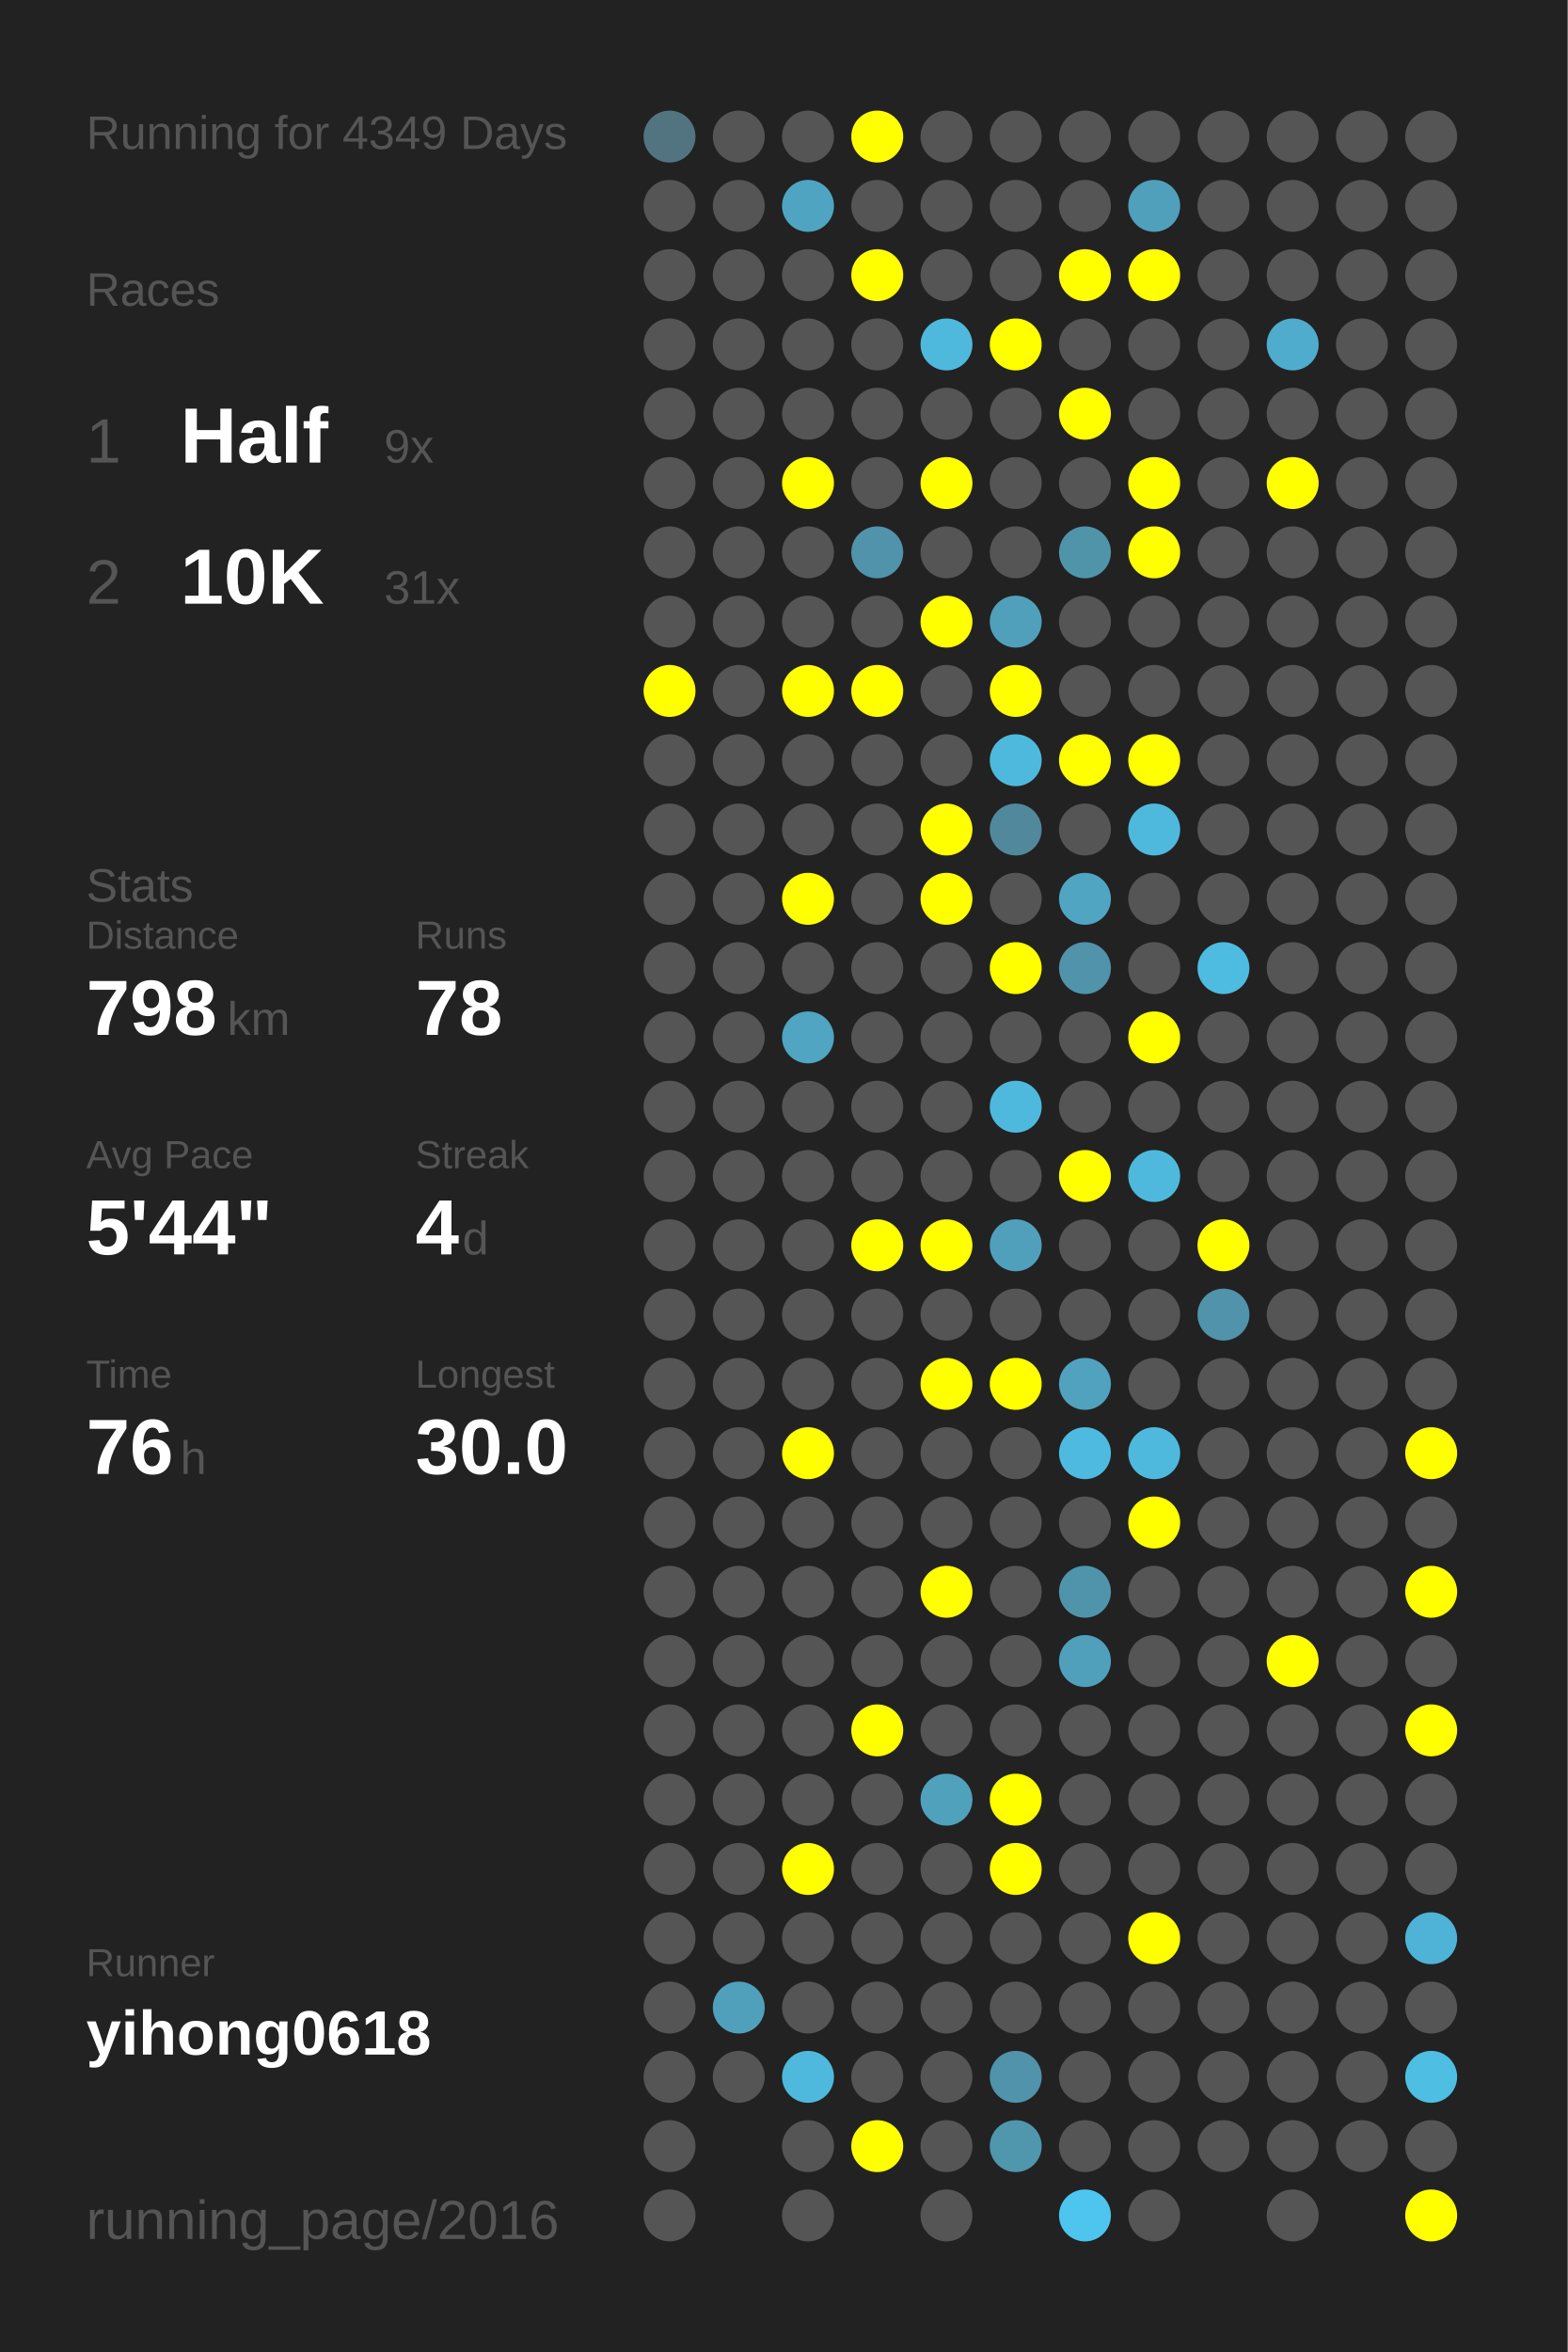
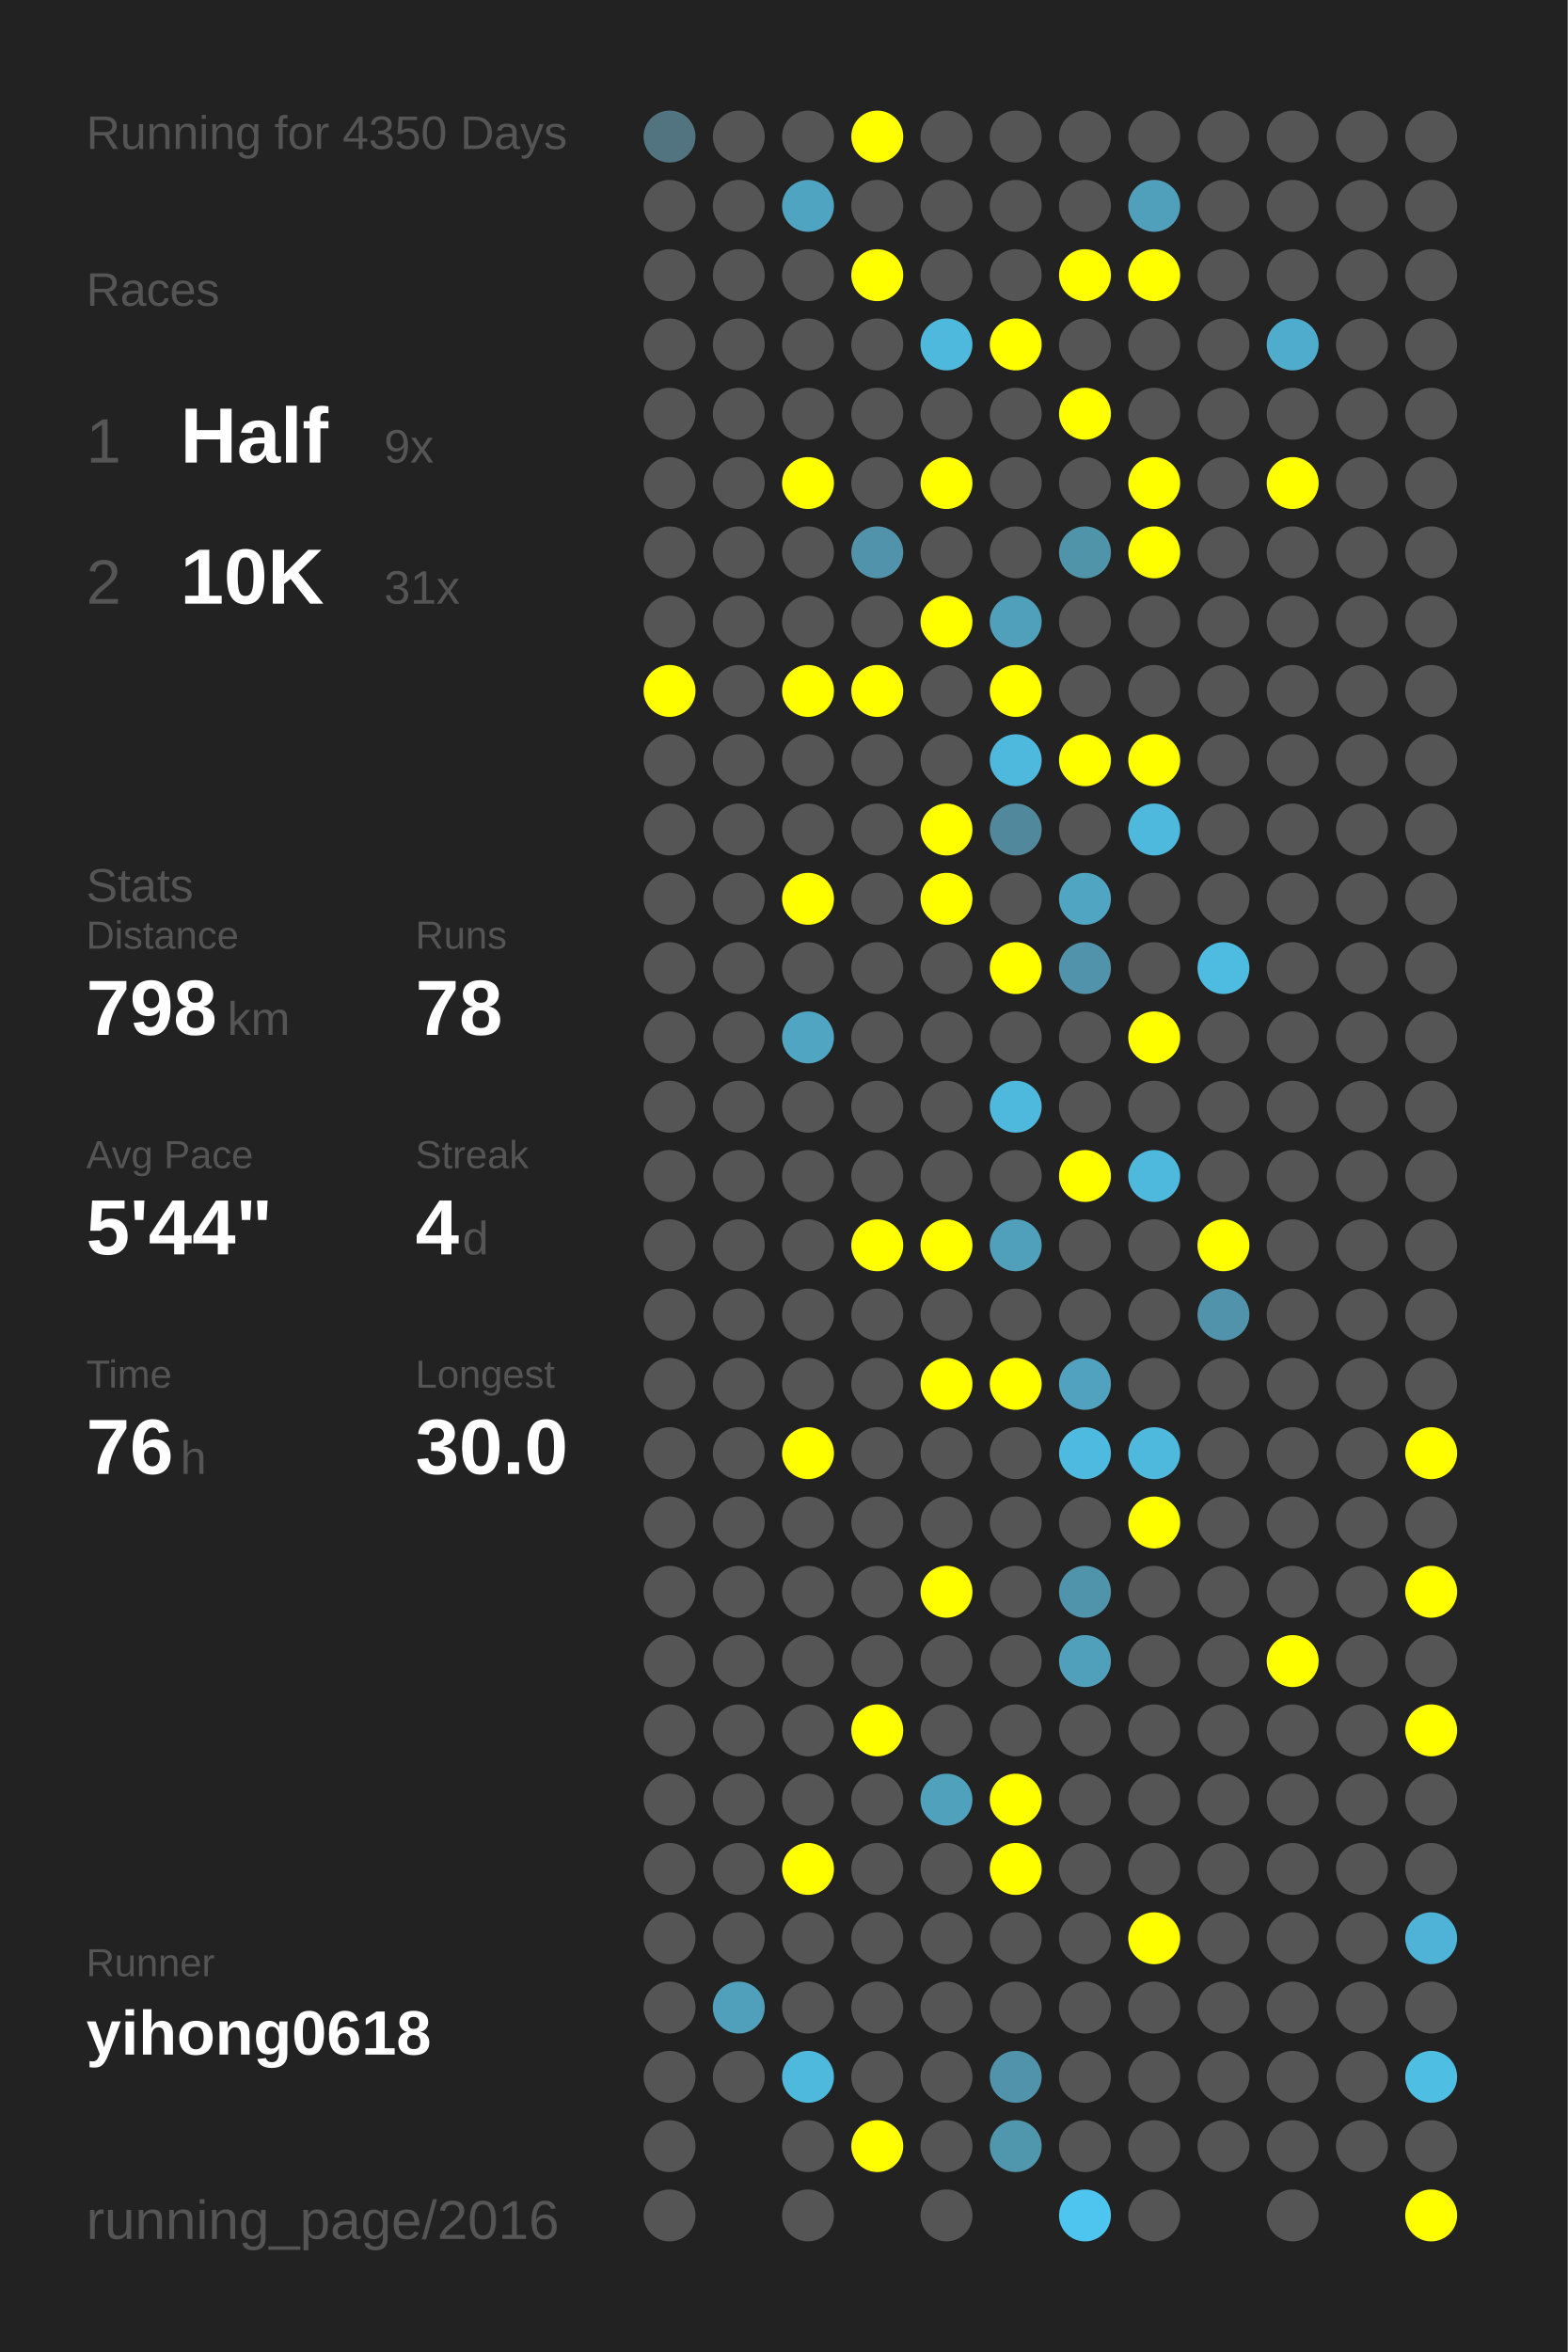
<svg xmlns="http://www.w3.org/2000/svg" baseProfile="full" height="300mm" version="1.1" viewBox="0,0,200,300" width="200mm">
  <defs />
  <rect fill="#222222" height="300" width="200" x="0" y="0" />
-   <text fill="#555555" style="font-size:6px; font-family:Arial;" x="11" y="19">Running for 4349 Days</text>
+   <text fill="#555555" style="font-size:6px; font-family:Arial;" x="11" y="19">Running for 4350 Days</text>
  <text fill="#555555" style="font-size:6px; font-family:Arial;" x="11" y="39">Races</text>
  <text fill="#555555" style="font-size:8px; font-family:Arial;" x="11" y="59">1</text>
  <text fill="#FFFFFF" style="font-size:10px; font-family:Arial; font-weight:bold;" x="23" y="59">Half</text>
  <text fill="#555555" style="font-size:6px; font-family:Arial;" x="49" y="59">9x</text>
  <text fill="#555555" style="font-size:8px; font-family:Arial;" x="11" y="77">2</text>
  <text fill="#FFFFFF" style="font-size:10px; font-family:Arial; font-weight:bold;" x="23" y="77">10K</text>
  <text fill="#555555" style="font-size:6px; font-family:Arial;" x="49" y="77">31x</text>
  <text fill="#555555" style="font-size:6px; font-family:Arial;" x="11" y="115">Stats</text>
  <text fill="#555555" style="font-size:5px; font-family:Arial;" x="11" y="121">Distance</text>
  <text fill="#FFFFFF" style="font-size:10px; font-family:Arial; font-weight:bold;" x="11" y="132">798</text>
  <text fill="#555555" style="font-size:6px; font-family:Arial;" x="29" y="132">km</text>
  <text fill="#555555" style="font-size:5px; font-family:Arial;" x="53" y="121">Runs</text>
  <text fill="#FFFFFF" style="font-size:10px; font-family:Arial; font-weight:bold;" x="53" y="132">78</text>
  <text fill="#555555" style="font-size:5px; font-family:Arial;" x="11" y="149">Avg Pace</text>
  <text fill="#FFFFFF" style="font-size:10px; font-family:Arial; font-weight:bold;" x="11" y="160">5'44"</text>
  <text fill="#555555" style="font-size:5px; font-family:Arial;" x="53" y="149">Streak</text>
  <text fill="#FFFFFF" style="font-size:10px; font-family:Arial; font-weight:bold;" x="53" y="160">4</text>
  <text fill="#555555" style="font-size:6px; font-family:Arial;" x="59" y="160">d</text>
  <text fill="#555555" style="font-size:5px; font-family:Arial;" x="11" y="177">Time</text>
  <text fill="#FFFFFF" style="font-size:10px; font-family:Arial; font-weight:bold;" x="11" y="188">76</text>
  <text fill="#555555" style="font-size:6px; font-family:Arial;" x="23" y="188">h</text>
  <text fill="#555555" style="font-size:5px; font-family:Arial;" x="53" y="177">Longest</text>
  <text fill="#FFFFFF" style="font-size:10px; font-family:Arial; font-weight:bold;" x="53" y="188">30.0</text>
  <text fill="#555555" style="font-size:5px; font-family:Arial;" x="11" y="252.065">Runner</text>
  <text fill="#FFFFFF" style="font-size:8px; font-family:Arial; font-weight:bold;" x="11" y="262.065">yihong0618</text>
  <text fill="#555555" style="font-size:7px; font-family:Arial;" x="11" y="285.581">running_page/2016</text>
  <circle cx="85.417" cy="17.419" fill="#527480" r="3.312" />
  <circle cx="85.417" cy="26.258" fill="#555555" r="3.312" />
  <circle cx="85.417" cy="35.097" fill="#555555" r="3.312" />
  <circle cx="85.417" cy="43.935" fill="#555555" r="3.312" />
  <circle cx="85.417" cy="52.774" fill="#555555" r="3.312" />
  <circle cx="85.417" cy="61.613" fill="#555555" r="3.312" />
  <circle cx="85.417" cy="70.452" fill="#555555" r="3.312" />
  <circle cx="85.417" cy="79.29" fill="#555555" r="3.312" />
  <circle cx="85.417" cy="88.129" fill="#FFFF00" r="3.312" />
  <circle cx="85.417" cy="96.968" fill="#555555" r="3.312" />
  <circle cx="85.417" cy="105.806" fill="#555555" r="3.312" />
  <circle cx="85.417" cy="114.645" fill="#555555" r="3.312" />
  <circle cx="85.417" cy="123.484" fill="#555555" r="3.312" />
  <circle cx="85.417" cy="132.323" fill="#555555" r="3.312" />
  <circle cx="85.417" cy="141.161" fill="#555555" r="3.312" />
  <circle cx="85.417" cy="150" fill="#555555" r="3.312" />
  <circle cx="85.417" cy="158.839" fill="#555555" r="3.312" />
  <circle cx="85.417" cy="167.677" fill="#555555" r="3.312" />
  <circle cx="85.417" cy="176.516" fill="#555555" r="3.312" />
  <circle cx="85.417" cy="185.355" fill="#555555" r="3.312" />
  <circle cx="85.417" cy="194.194" fill="#555555" r="3.312" />
  <circle cx="85.417" cy="203.032" fill="#555555" r="3.312" />
  <circle cx="85.417" cy="211.871" fill="#555555" r="3.312" />
  <circle cx="85.417" cy="220.71" fill="#555555" r="3.312" />
  <circle cx="85.417" cy="229.548" fill="#555555" r="3.312" />
  <circle cx="85.417" cy="238.387" fill="#555555" r="3.312" />
  <circle cx="85.417" cy="247.226" fill="#555555" r="3.312" />
  <circle cx="85.417" cy="256.065" fill="#555555" r="3.312" />
  <circle cx="85.417" cy="264.903" fill="#555555" r="3.312" />
  <circle cx="85.417" cy="273.742" fill="#555555" r="3.312" />
  <circle cx="85.417" cy="282.581" fill="#555555" r="3.312" />
  <circle cx="94.25" cy="17.419" fill="#555555" r="3.312" />
  <circle cx="94.25" cy="26.258" fill="#555555" r="3.312" />
  <circle cx="94.25" cy="35.097" fill="#555555" r="3.312" />
  <circle cx="94.25" cy="43.935" fill="#555555" r="3.312" />
  <circle cx="94.25" cy="52.774" fill="#555555" r="3.312" />
  <circle cx="94.25" cy="61.613" fill="#555555" r="3.312" />
  <circle cx="94.25" cy="70.452" fill="#555555" r="3.312" />
  <circle cx="94.25" cy="79.29" fill="#555555" r="3.312" />
  <circle cx="94.25" cy="88.129" fill="#555555" r="3.312" />
  <circle cx="94.25" cy="96.968" fill="#555555" r="3.312" />
  <circle cx="94.25" cy="105.806" fill="#555555" r="3.312" />
  <circle cx="94.25" cy="114.645" fill="#555555" r="3.312" />
  <circle cx="94.25" cy="123.484" fill="#555555" r="3.312" />
  <circle cx="94.25" cy="132.323" fill="#555555" r="3.312" />
  <circle cx="94.25" cy="141.161" fill="#555555" r="3.312" />
  <circle cx="94.25" cy="150" fill="#555555" r="3.312" />
  <circle cx="94.25" cy="158.839" fill="#555555" r="3.312" />
  <circle cx="94.25" cy="167.677" fill="#555555" r="3.312" />
  <circle cx="94.25" cy="176.516" fill="#555555" r="3.312" />
  <circle cx="94.25" cy="185.355" fill="#555555" r="3.312" />
  <circle cx="94.25" cy="194.194" fill="#555555" r="3.312" />
  <circle cx="94.25" cy="203.032" fill="#555555" r="3.312" />
  <circle cx="94.25" cy="211.871" fill="#555555" r="3.312" />
  <circle cx="94.25" cy="220.71" fill="#555555" r="3.312" />
  <circle cx="94.25" cy="229.548" fill="#555555" r="3.312" />
  <circle cx="94.25" cy="238.387" fill="#555555" r="3.312" />
  <circle cx="94.25" cy="247.226" fill="#555555" r="3.312" />
  <circle cx="94.25" cy="256.065" fill="#50a0bb" r="3.312" />
  <circle cx="94.25" cy="264.903" fill="#555555" r="3.312" />
  <circle cx="103.083" cy="17.419" fill="#555555" r="3.312" />
  <circle cx="103.083" cy="26.258" fill="#4fa5c1" r="3.312" />
  <circle cx="103.083" cy="35.097" fill="#555555" r="3.312" />
  <circle cx="103.083" cy="43.935" fill="#555555" r="3.312" />
  <circle cx="103.083" cy="52.774" fill="#555555" r="3.312" />
  <circle cx="103.083" cy="61.613" fill="#FFFF00" r="3.312" />
  <circle cx="103.083" cy="70.452" fill="#555555" r="3.312" />
  <circle cx="103.083" cy="79.29" fill="#555555" r="3.312" />
  <circle cx="103.083" cy="88.129" fill="#FFFF00" r="3.312" />
  <circle cx="103.083" cy="96.968" fill="#555555" r="3.312" />
  <circle cx="103.083" cy="105.806" fill="#555555" r="3.312" />
  <circle cx="103.083" cy="114.645" fill="#FFFF00" r="3.312" />
  <circle cx="103.083" cy="123.484" fill="#555555" r="3.312" />
  <circle cx="103.083" cy="132.323" fill="#4fa5c2" r="3.312" />
  <circle cx="103.083" cy="141.161" fill="#555555" r="3.312" />
  <circle cx="103.083" cy="150" fill="#555555" r="3.312" />
  <circle cx="103.083" cy="158.839" fill="#555555" r="3.312" />
  <circle cx="103.083" cy="167.677" fill="#555555" r="3.312" />
  <circle cx="103.083" cy="176.516" fill="#555555" r="3.312" />
  <circle cx="103.083" cy="185.355" fill="#FFFF00" r="3.312" />
  <circle cx="103.083" cy="194.194" fill="#555555" r="3.312" />
  <circle cx="103.083" cy="203.032" fill="#555555" r="3.312" />
  <circle cx="103.083" cy="211.871" fill="#555555" r="3.312" />
  <circle cx="103.083" cy="220.71" fill="#555555" r="3.312" />
  <circle cx="103.083" cy="229.548" fill="#555555" r="3.312" />
  <circle cx="103.083" cy="238.387" fill="#FFFF00" r="3.312" />
  <circle cx="103.083" cy="247.226" fill="#555555" r="3.312" />
  <circle cx="103.083" cy="256.065" fill="#555555" r="3.312" />
  <circle cx="103.083" cy="264.903" fill="#4eb9dd" r="3.312" />
  <circle cx="103.083" cy="273.742" fill="#555555" r="3.312" />
  <circle cx="103.083" cy="282.581" fill="#555555" r="3.312" />
  <circle cx="111.917" cy="17.419" fill="#FFFF00" r="3.312" />
  <circle cx="111.917" cy="26.258" fill="#555555" r="3.312" />
  <circle cx="111.917" cy="35.097" fill="#FFFF00" r="3.312" />
  <circle cx="111.917" cy="43.935" fill="#555555" r="3.312" />
  <circle cx="111.917" cy="52.774" fill="#555555" r="3.312" />
  <circle cx="111.917" cy="61.613" fill="#555555" r="3.312" />
  <circle cx="111.917" cy="70.452" fill="#5093aa" r="3.312" />
  <circle cx="111.917" cy="79.29" fill="#555555" r="3.312" />
  <circle cx="111.917" cy="88.129" fill="#FFFF00" r="3.312" />
  <circle cx="111.917" cy="96.968" fill="#555555" r="3.312" />
  <circle cx="111.917" cy="105.806" fill="#555555" r="3.312" />
  <circle cx="111.917" cy="114.645" fill="#555555" r="3.312" />
  <circle cx="111.917" cy="123.484" fill="#555555" r="3.312" />
  <circle cx="111.917" cy="132.323" fill="#555555" r="3.312" />
  <circle cx="111.917" cy="141.161" fill="#555555" r="3.312" />
  <circle cx="111.917" cy="150" fill="#555555" r="3.312" />
  <circle cx="111.917" cy="158.839" fill="#FFFF00" r="3.312" />
  <circle cx="111.917" cy="167.677" fill="#555555" r="3.312" />
  <circle cx="111.917" cy="176.516" fill="#555555" r="3.312" />
  <circle cx="111.917" cy="185.355" fill="#555555" r="3.312" />
  <circle cx="111.917" cy="194.194" fill="#555555" r="3.312" />
  <circle cx="111.917" cy="203.032" fill="#555555" r="3.312" />
  <circle cx="111.917" cy="211.871" fill="#555555" r="3.312" />
  <circle cx="111.917" cy="220.71" fill="#FFFF00" r="3.312" />
  <circle cx="111.917" cy="229.548" fill="#555555" r="3.312" />
  <circle cx="111.917" cy="238.387" fill="#555555" r="3.312" />
  <circle cx="111.917" cy="247.226" fill="#555555" r="3.312" />
  <circle cx="111.917" cy="256.065" fill="#555555" r="3.312" />
  <circle cx="111.917" cy="264.903" fill="#555555" r="3.312" />
  <circle cx="111.917" cy="273.742" fill="#FFFF00" r="3.312" />
  <circle cx="120.75" cy="17.419" fill="#555555" r="3.312" />
  <circle cx="120.75" cy="26.258" fill="#555555" r="3.312" />
  <circle cx="120.75" cy="35.097" fill="#555555" r="3.312" />
  <circle cx="120.75" cy="43.935" fill="#4eb9dd" r="3.312" />
  <circle cx="120.75" cy="52.774" fill="#555555" r="3.312" />
  <circle cx="120.75" cy="61.613" fill="#FFFF00" r="3.312" />
  <circle cx="120.75" cy="70.452" fill="#555555" r="3.312" />
  <circle cx="120.75" cy="79.29" fill="#FFFF00" r="3.312" />
  <circle cx="120.75" cy="88.129" fill="#555555" r="3.312" />
  <circle cx="120.75" cy="96.968" fill="#555555" r="3.312" />
  <circle cx="120.75" cy="105.806" fill="#FFFF00" r="3.312" />
  <circle cx="120.75" cy="114.645" fill="#FFFF00" r="3.312" />
  <circle cx="120.75" cy="123.484" fill="#555555" r="3.312" />
  <circle cx="120.75" cy="132.323" fill="#555555" r="3.312" />
  <circle cx="120.75" cy="141.161" fill="#555555" r="3.312" />
  <circle cx="120.75" cy="150" fill="#555555" r="3.312" />
  <circle cx="120.75" cy="158.839" fill="#FFFF00" r="3.312" />
  <circle cx="120.75" cy="167.677" fill="#555555" r="3.312" />
  <circle cx="120.75" cy="176.516" fill="#FFFF00" r="3.312" />
  <circle cx="120.75" cy="185.355" fill="#555555" r="3.312" />
  <circle cx="120.75" cy="194.194" fill="#555555" r="3.312" />
  <circle cx="120.75" cy="203.032" fill="#FFFF00" r="3.312" />
  <circle cx="120.75" cy="211.871" fill="#555555" r="3.312" />
  <circle cx="120.75" cy="220.71" fill="#555555" r="3.312" />
  <circle cx="120.75" cy="229.548" fill="#50a1bc" r="3.312" />
  <circle cx="120.75" cy="238.387" fill="#555555" r="3.312" />
  <circle cx="120.75" cy="247.226" fill="#555555" r="3.312" />
  <circle cx="120.75" cy="256.065" fill="#555555" r="3.312" />
  <circle cx="120.75" cy="264.903" fill="#555555" r="3.312" />
  <circle cx="120.75" cy="273.742" fill="#555555" r="3.312" />
  <circle cx="120.75" cy="282.581" fill="#555555" r="3.312" />
  <circle cx="129.583" cy="17.419" fill="#555555" r="3.312" />
  <circle cx="129.583" cy="26.258" fill="#555555" r="3.312" />
  <circle cx="129.583" cy="35.097" fill="#555555" r="3.312" />
  <circle cx="129.583" cy="43.935" fill="#FFFF00" r="3.312" />
  <circle cx="129.583" cy="52.774" fill="#555555" r="3.312" />
  <circle cx="129.583" cy="61.613" fill="#555555" r="3.312" />
  <circle cx="129.583" cy="70.452" fill="#555555" r="3.312" />
  <circle cx="129.583" cy="79.29" fill="#50a0bb" r="3.312" />
  <circle cx="129.583" cy="88.129" fill="#FFFF00" r="3.312" />
  <circle cx="129.583" cy="96.968" fill="#4eb9dd" r="3.312" />
  <circle cx="129.583" cy="105.806" fill="#51889b" r="3.312" />
  <circle cx="129.583" cy="114.645" fill="#555555" r="3.312" />
  <circle cx="129.583" cy="123.484" fill="#FFFF00" r="3.312" />
  <circle cx="129.583" cy="132.323" fill="#555555" r="3.312" />
  <circle cx="129.583" cy="141.161" fill="#4eb9dd" r="3.312" />
  <circle cx="129.583" cy="150" fill="#555555" r="3.312" />
  <circle cx="129.583" cy="158.839" fill="#50a0bb" r="3.312" />
  <circle cx="129.583" cy="167.677" fill="#555555" r="3.312" />
  <circle cx="129.583" cy="176.516" fill="#FFFF00" r="3.312" />
  <circle cx="129.583" cy="185.355" fill="#555555" r="3.312" />
  <circle cx="129.583" cy="194.194" fill="#555555" r="3.312" />
  <circle cx="129.583" cy="203.032" fill="#555555" r="3.312" />
  <circle cx="129.583" cy="211.871" fill="#555555" r="3.312" />
  <circle cx="129.583" cy="220.71" fill="#555555" r="3.312" />
  <circle cx="129.583" cy="229.548" fill="#FFFF00" r="3.312" />
  <circle cx="129.583" cy="238.387" fill="#FFFF00" r="3.312" />
  <circle cx="129.583" cy="247.226" fill="#555555" r="3.312" />
  <circle cx="129.583" cy="256.065" fill="#555555" r="3.312" />
  <circle cx="129.583" cy="264.903" fill="#5093aa" r="3.312" />
  <circle cx="129.583" cy="273.742" fill="#5096ad" r="3.312" />
  <circle cx="138.417" cy="17.419" fill="#555555" r="3.312" />
  <circle cx="138.417" cy="26.258" fill="#555555" r="3.312" />
  <circle cx="138.417" cy="35.097" fill="#FFFF00" r="3.312" />
  <circle cx="138.417" cy="43.935" fill="#555555" r="3.312" />
  <circle cx="138.417" cy="52.774" fill="#FFFF00" r="3.312" />
  <circle cx="138.417" cy="61.613" fill="#555555" r="3.312" />
  <circle cx="138.417" cy="70.452" fill="#5094aa" r="3.312" />
  <circle cx="138.417" cy="79.29" fill="#555555" r="3.312" />
  <circle cx="138.417" cy="88.129" fill="#555555" r="3.312" />
  <circle cx="138.417" cy="96.968" fill="#FFFF00" r="3.312" />
  <circle cx="138.417" cy="105.806" fill="#555555" r="3.312" />
  <circle cx="138.417" cy="114.645" fill="#4fa5c2" r="3.312" />
  <circle cx="138.417" cy="123.484" fill="#5093aa" r="3.312" />
  <circle cx="138.417" cy="132.323" fill="#555555" r="3.312" />
  <circle cx="138.417" cy="141.161" fill="#555555" r="3.312" />
  <circle cx="138.417" cy="150" fill="#FFFF00" r="3.312" />
  <circle cx="138.417" cy="158.839" fill="#555555" r="3.312" />
  <circle cx="138.417" cy="167.677" fill="#555555" r="3.312" />
  <circle cx="138.417" cy="176.516" fill="#50a2be" r="3.312" />
  <circle cx="138.417" cy="185.355" fill="#4ebadf" r="3.312" />
  <circle cx="138.417" cy="194.194" fill="#555555" r="3.312" />
  <circle cx="138.417" cy="203.032" fill="#5094ab" r="3.312" />
  <circle cx="138.417" cy="211.871" fill="#50a0bb" r="3.312" />
  <circle cx="138.417" cy="220.71" fill="#555555" r="3.312" />
  <circle cx="138.417" cy="229.548" fill="#555555" r="3.312" />
  <circle cx="138.417" cy="238.387" fill="#555555" r="3.312" />
  <circle cx="138.417" cy="247.226" fill="#555555" r="3.312" />
  <circle cx="138.417" cy="256.065" fill="#555555" r="3.312" />
  <circle cx="138.417" cy="264.903" fill="#555555" r="3.312" />
  <circle cx="138.417" cy="273.742" fill="#555555" r="3.312" />
  <circle cx="138.417" cy="282.581" fill="#4dc5ee" r="3.312" />
  <circle cx="147.25" cy="17.419" fill="#555555" r="3.312" />
  <circle cx="147.25" cy="26.258" fill="#50a0bb" r="3.312" />
  <circle cx="147.25" cy="35.097" fill="#FFFF00" r="3.312" />
  <circle cx="147.25" cy="43.935" fill="#555555" r="3.312" />
  <circle cx="147.25" cy="52.774" fill="#555555" r="3.312" />
  <circle cx="147.25" cy="61.613" fill="#FFFF00" r="3.312" />
  <circle cx="147.25" cy="70.452" fill="#FFFF00" r="3.312" />
  <circle cx="147.25" cy="79.29" fill="#555555" r="3.312" />
  <circle cx="147.25" cy="88.129" fill="#555555" r="3.312" />
  <circle cx="147.25" cy="96.968" fill="#FFFF00" r="3.312" />
  <circle cx="147.25" cy="105.806" fill="#4eb9dd" r="3.312" />
  <circle cx="147.25" cy="114.645" fill="#555555" r="3.312" />
  <circle cx="147.25" cy="123.484" fill="#555555" r="3.312" />
  <circle cx="147.25" cy="132.323" fill="#FFFF00" r="3.312" />
  <circle cx="147.25" cy="141.161" fill="#555555" r="3.312" />
  <circle cx="147.25" cy="150" fill="#4eb9dd" r="3.312" />
  <circle cx="147.25" cy="158.839" fill="#555555" r="3.312" />
  <circle cx="147.25" cy="167.677" fill="#555555" r="3.312" />
  <circle cx="147.25" cy="176.516" fill="#555555" r="3.312" />
  <circle cx="147.25" cy="185.355" fill="#4eb9dd" r="3.312" />
  <circle cx="147.25" cy="194.194" fill="#FFFF00" r="3.312" />
  <circle cx="147.25" cy="203.032" fill="#555555" r="3.312" />
  <circle cx="147.25" cy="211.871" fill="#555555" r="3.312" />
  <circle cx="147.25" cy="220.71" fill="#555555" r="3.312" />
  <circle cx="147.25" cy="229.548" fill="#555555" r="3.312" />
  <circle cx="147.25" cy="238.387" fill="#555555" r="3.312" />
  <circle cx="147.25" cy="247.226" fill="#FFFF00" r="3.312" />
  <circle cx="147.25" cy="256.065" fill="#555555" r="3.312" />
  <circle cx="147.25" cy="264.903" fill="#555555" r="3.312" />
  <circle cx="147.25" cy="273.742" fill="#555555" r="3.312" />
  <circle cx="147.25" cy="282.581" fill="#555555" r="3.312" />
  <circle cx="156.083" cy="17.419" fill="#555555" r="3.312" />
  <circle cx="156.083" cy="26.258" fill="#555555" r="3.312" />
  <circle cx="156.083" cy="35.097" fill="#555555" r="3.312" />
  <circle cx="156.083" cy="43.935" fill="#555555" r="3.312" />
  <circle cx="156.083" cy="52.774" fill="#555555" r="3.312" />
  <circle cx="156.083" cy="61.613" fill="#555555" r="3.312" />
  <circle cx="156.083" cy="70.452" fill="#555555" r="3.312" />
  <circle cx="156.083" cy="79.29" fill="#555555" r="3.312" />
  <circle cx="156.083" cy="88.129" fill="#555555" r="3.312" />
  <circle cx="156.083" cy="96.968" fill="#555555" r="3.312" />
  <circle cx="156.083" cy="105.806" fill="#555555" r="3.312" />
  <circle cx="156.083" cy="114.645" fill="#555555" r="3.312" />
  <circle cx="156.083" cy="123.484" fill="#4ebbe0" r="3.312" />
  <circle cx="156.083" cy="132.323" fill="#555555" r="3.312" />
  <circle cx="156.083" cy="141.161" fill="#555555" r="3.312" />
  <circle cx="156.083" cy="150" fill="#555555" r="3.312" />
  <circle cx="156.083" cy="158.839" fill="#FFFF00" r="3.312" />
  <circle cx="156.083" cy="167.677" fill="#5093aa" r="3.312" />
  <circle cx="156.083" cy="176.516" fill="#555555" r="3.312" />
  <circle cx="156.083" cy="185.355" fill="#555555" r="3.312" />
  <circle cx="156.083" cy="194.194" fill="#555555" r="3.312" />
  <circle cx="156.083" cy="203.032" fill="#555555" r="3.312" />
  <circle cx="156.083" cy="211.871" fill="#555555" r="3.312" />
  <circle cx="156.083" cy="220.71" fill="#555555" r="3.312" />
  <circle cx="156.083" cy="229.548" fill="#555555" r="3.312" />
  <circle cx="156.083" cy="238.387" fill="#555555" r="3.312" />
  <circle cx="156.083" cy="247.226" fill="#555555" r="3.312" />
  <circle cx="156.083" cy="256.065" fill="#555555" r="3.312" />
  <circle cx="156.083" cy="264.903" fill="#555555" r="3.312" />
  <circle cx="156.083" cy="273.742" fill="#555555" r="3.312" />
  <circle cx="164.917" cy="17.419" fill="#555555" r="3.312" />
  <circle cx="164.917" cy="26.258" fill="#555555" r="3.312" />
  <circle cx="164.917" cy="35.097" fill="#555555" r="3.312" />
  <circle cx="164.917" cy="43.935" fill="#4faccc" r="3.312" />
  <circle cx="164.917" cy="52.774" fill="#555555" r="3.312" />
  <circle cx="164.917" cy="61.613" fill="#FFFF00" r="3.312" />
  <circle cx="164.917" cy="70.452" fill="#555555" r="3.312" />
  <circle cx="164.917" cy="79.29" fill="#555555" r="3.312" />
  <circle cx="164.917" cy="88.129" fill="#555555" r="3.312" />
  <circle cx="164.917" cy="96.968" fill="#555555" r="3.312" />
  <circle cx="164.917" cy="105.806" fill="#555555" r="3.312" />
  <circle cx="164.917" cy="114.645" fill="#555555" r="3.312" />
  <circle cx="164.917" cy="123.484" fill="#555555" r="3.312" />
  <circle cx="164.917" cy="132.323" fill="#555555" r="3.312" />
  <circle cx="164.917" cy="141.161" fill="#555555" r="3.312" />
  <circle cx="164.917" cy="150" fill="#555555" r="3.312" />
  <circle cx="164.917" cy="158.839" fill="#555555" r="3.312" />
  <circle cx="164.917" cy="167.677" fill="#555555" r="3.312" />
  <circle cx="164.917" cy="176.516" fill="#555555" r="3.312" />
  <circle cx="164.917" cy="185.355" fill="#555555" r="3.312" />
  <circle cx="164.917" cy="194.194" fill="#555555" r="3.312" />
  <circle cx="164.917" cy="203.032" fill="#555555" r="3.312" />
  <circle cx="164.917" cy="211.871" fill="#FFFF00" r="3.312" />
  <circle cx="164.917" cy="220.71" fill="#555555" r="3.312" />
  <circle cx="164.917" cy="229.548" fill="#555555" r="3.312" />
  <circle cx="164.917" cy="238.387" fill="#555555" r="3.312" />
  <circle cx="164.917" cy="247.226" fill="#555555" r="3.312" />
  <circle cx="164.917" cy="256.065" fill="#555555" r="3.312" />
  <circle cx="164.917" cy="264.903" fill="#555555" r="3.312" />
  <circle cx="164.917" cy="273.742" fill="#555555" r="3.312" />
  <circle cx="164.917" cy="282.581" fill="#555555" r="3.312" />
  <circle cx="173.75" cy="17.419" fill="#555555" r="3.312" />
  <circle cx="173.75" cy="26.258" fill="#555555" r="3.312" />
  <circle cx="173.75" cy="35.097" fill="#555555" r="3.312" />
  <circle cx="173.75" cy="43.935" fill="#555555" r="3.312" />
  <circle cx="173.75" cy="52.774" fill="#555555" r="3.312" />
  <circle cx="173.75" cy="61.613" fill="#555555" r="3.312" />
  <circle cx="173.75" cy="70.452" fill="#555555" r="3.312" />
  <circle cx="173.75" cy="79.29" fill="#555555" r="3.312" />
  <circle cx="173.75" cy="88.129" fill="#555555" r="3.312" />
  <circle cx="173.75" cy="96.968" fill="#555555" r="3.312" />
  <circle cx="173.75" cy="105.806" fill="#555555" r="3.312" />
  <circle cx="173.75" cy="114.645" fill="#555555" r="3.312" />
  <circle cx="173.75" cy="123.484" fill="#555555" r="3.312" />
  <circle cx="173.75" cy="132.323" fill="#555555" r="3.312" />
  <circle cx="173.75" cy="141.161" fill="#555555" r="3.312" />
  <circle cx="173.75" cy="150" fill="#555555" r="3.312" />
  <circle cx="173.75" cy="158.839" fill="#555555" r="3.312" />
  <circle cx="173.75" cy="167.677" fill="#555555" r="3.312" />
  <circle cx="173.75" cy="176.516" fill="#555555" r="3.312" />
  <circle cx="173.75" cy="185.355" fill="#555555" r="3.312" />
  <circle cx="173.75" cy="194.194" fill="#555555" r="3.312" />
  <circle cx="173.75" cy="203.032" fill="#555555" r="3.312" />
  <circle cx="173.75" cy="211.871" fill="#555555" r="3.312" />
  <circle cx="173.75" cy="220.71" fill="#555555" r="3.312" />
  <circle cx="173.75" cy="229.548" fill="#555555" r="3.312" />
  <circle cx="173.75" cy="238.387" fill="#555555" r="3.312" />
  <circle cx="173.75" cy="247.226" fill="#555555" r="3.312" />
  <circle cx="173.75" cy="256.065" fill="#555555" r="3.312" />
  <circle cx="173.75" cy="264.903" fill="#555555" r="3.312" />
  <circle cx="173.75" cy="273.742" fill="#555555" r="3.312" />
  <circle cx="182.583" cy="17.419" fill="#555555" r="3.312" />
  <circle cx="182.583" cy="26.258" fill="#555555" r="3.312" />
  <circle cx="182.583" cy="35.097" fill="#555555" r="3.312" />
  <circle cx="182.583" cy="43.935" fill="#555555" r="3.312" />
  <circle cx="182.583" cy="52.774" fill="#555555" r="3.312" />
  <circle cx="182.583" cy="61.613" fill="#555555" r="3.312" />
  <circle cx="182.583" cy="70.452" fill="#555555" r="3.312" />
  <circle cx="182.583" cy="79.29" fill="#555555" r="3.312" />
  <circle cx="182.583" cy="88.129" fill="#555555" r="3.312" />
  <circle cx="182.583" cy="96.968" fill="#555555" r="3.312" />
  <circle cx="182.583" cy="105.806" fill="#555555" r="3.312" />
  <circle cx="182.583" cy="114.645" fill="#555555" r="3.312" />
  <circle cx="182.583" cy="123.484" fill="#555555" r="3.312" />
  <circle cx="182.583" cy="132.323" fill="#555555" r="3.312" />
  <circle cx="182.583" cy="141.161" fill="#555555" r="3.312" />
  <circle cx="182.583" cy="150" fill="#555555" r="3.312" />
  <circle cx="182.583" cy="158.839" fill="#555555" r="3.312" />
  <circle cx="182.583" cy="167.677" fill="#555555" r="3.312" />
  <circle cx="182.583" cy="176.516" fill="#555555" r="3.312" />
  <circle cx="182.583" cy="185.355" fill="#FFFF00" r="3.312" />
  <circle cx="182.583" cy="194.194" fill="#555555" r="3.312" />
  <circle cx="182.583" cy="203.032" fill="#FFFF00" r="3.312" />
  <circle cx="182.583" cy="211.871" fill="#555555" r="3.312" />
  <circle cx="182.583" cy="220.71" fill="#FFFF00" r="3.312" />
  <circle cx="182.583" cy="229.548" fill="#555555" r="3.312" />
  <circle cx="182.583" cy="238.387" fill="#555555" r="3.312" />
  <circle cx="182.583" cy="247.226" fill="#4eb3d6" r="3.312" />
  <circle cx="182.583" cy="256.065" fill="#555555" r="3.312" />
  <circle cx="182.583" cy="264.903" fill="#4ebee3" r="3.312" />
  <circle cx="182.583" cy="273.742" fill="#555555" r="3.312" />
  <circle cx="182.583" cy="282.581" fill="#FFFF00" r="3.312" />
</svg>
